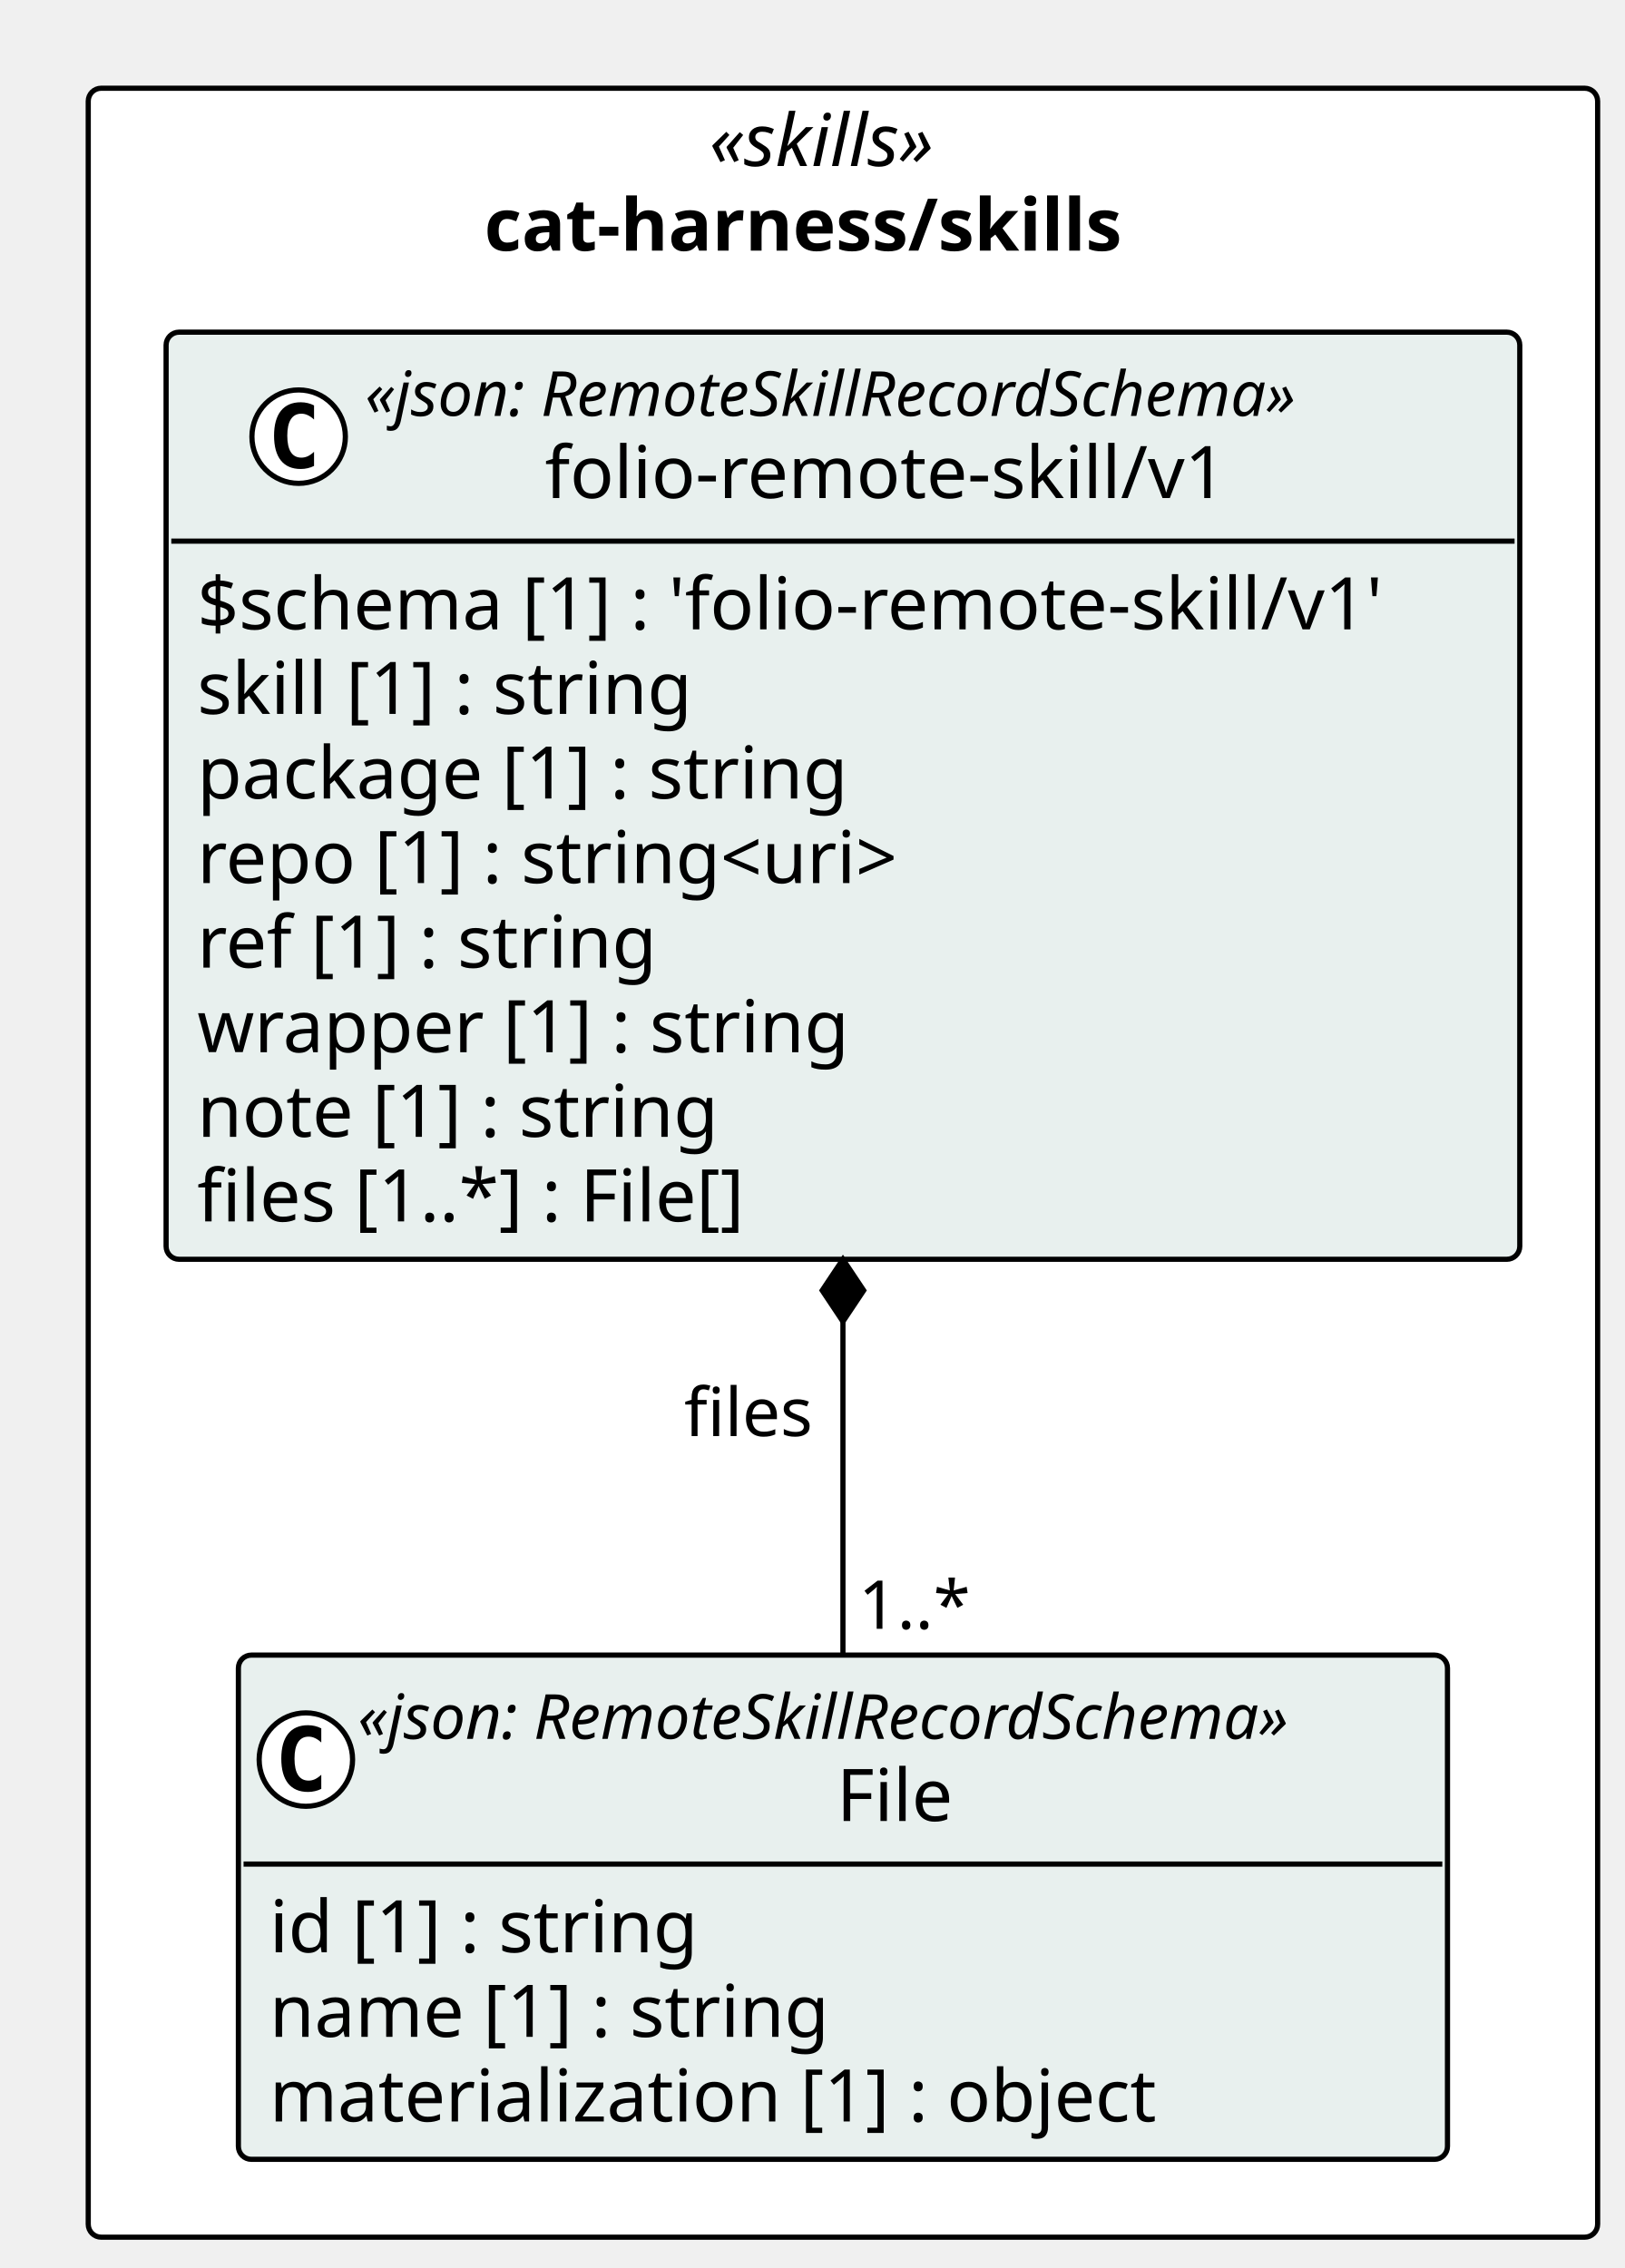
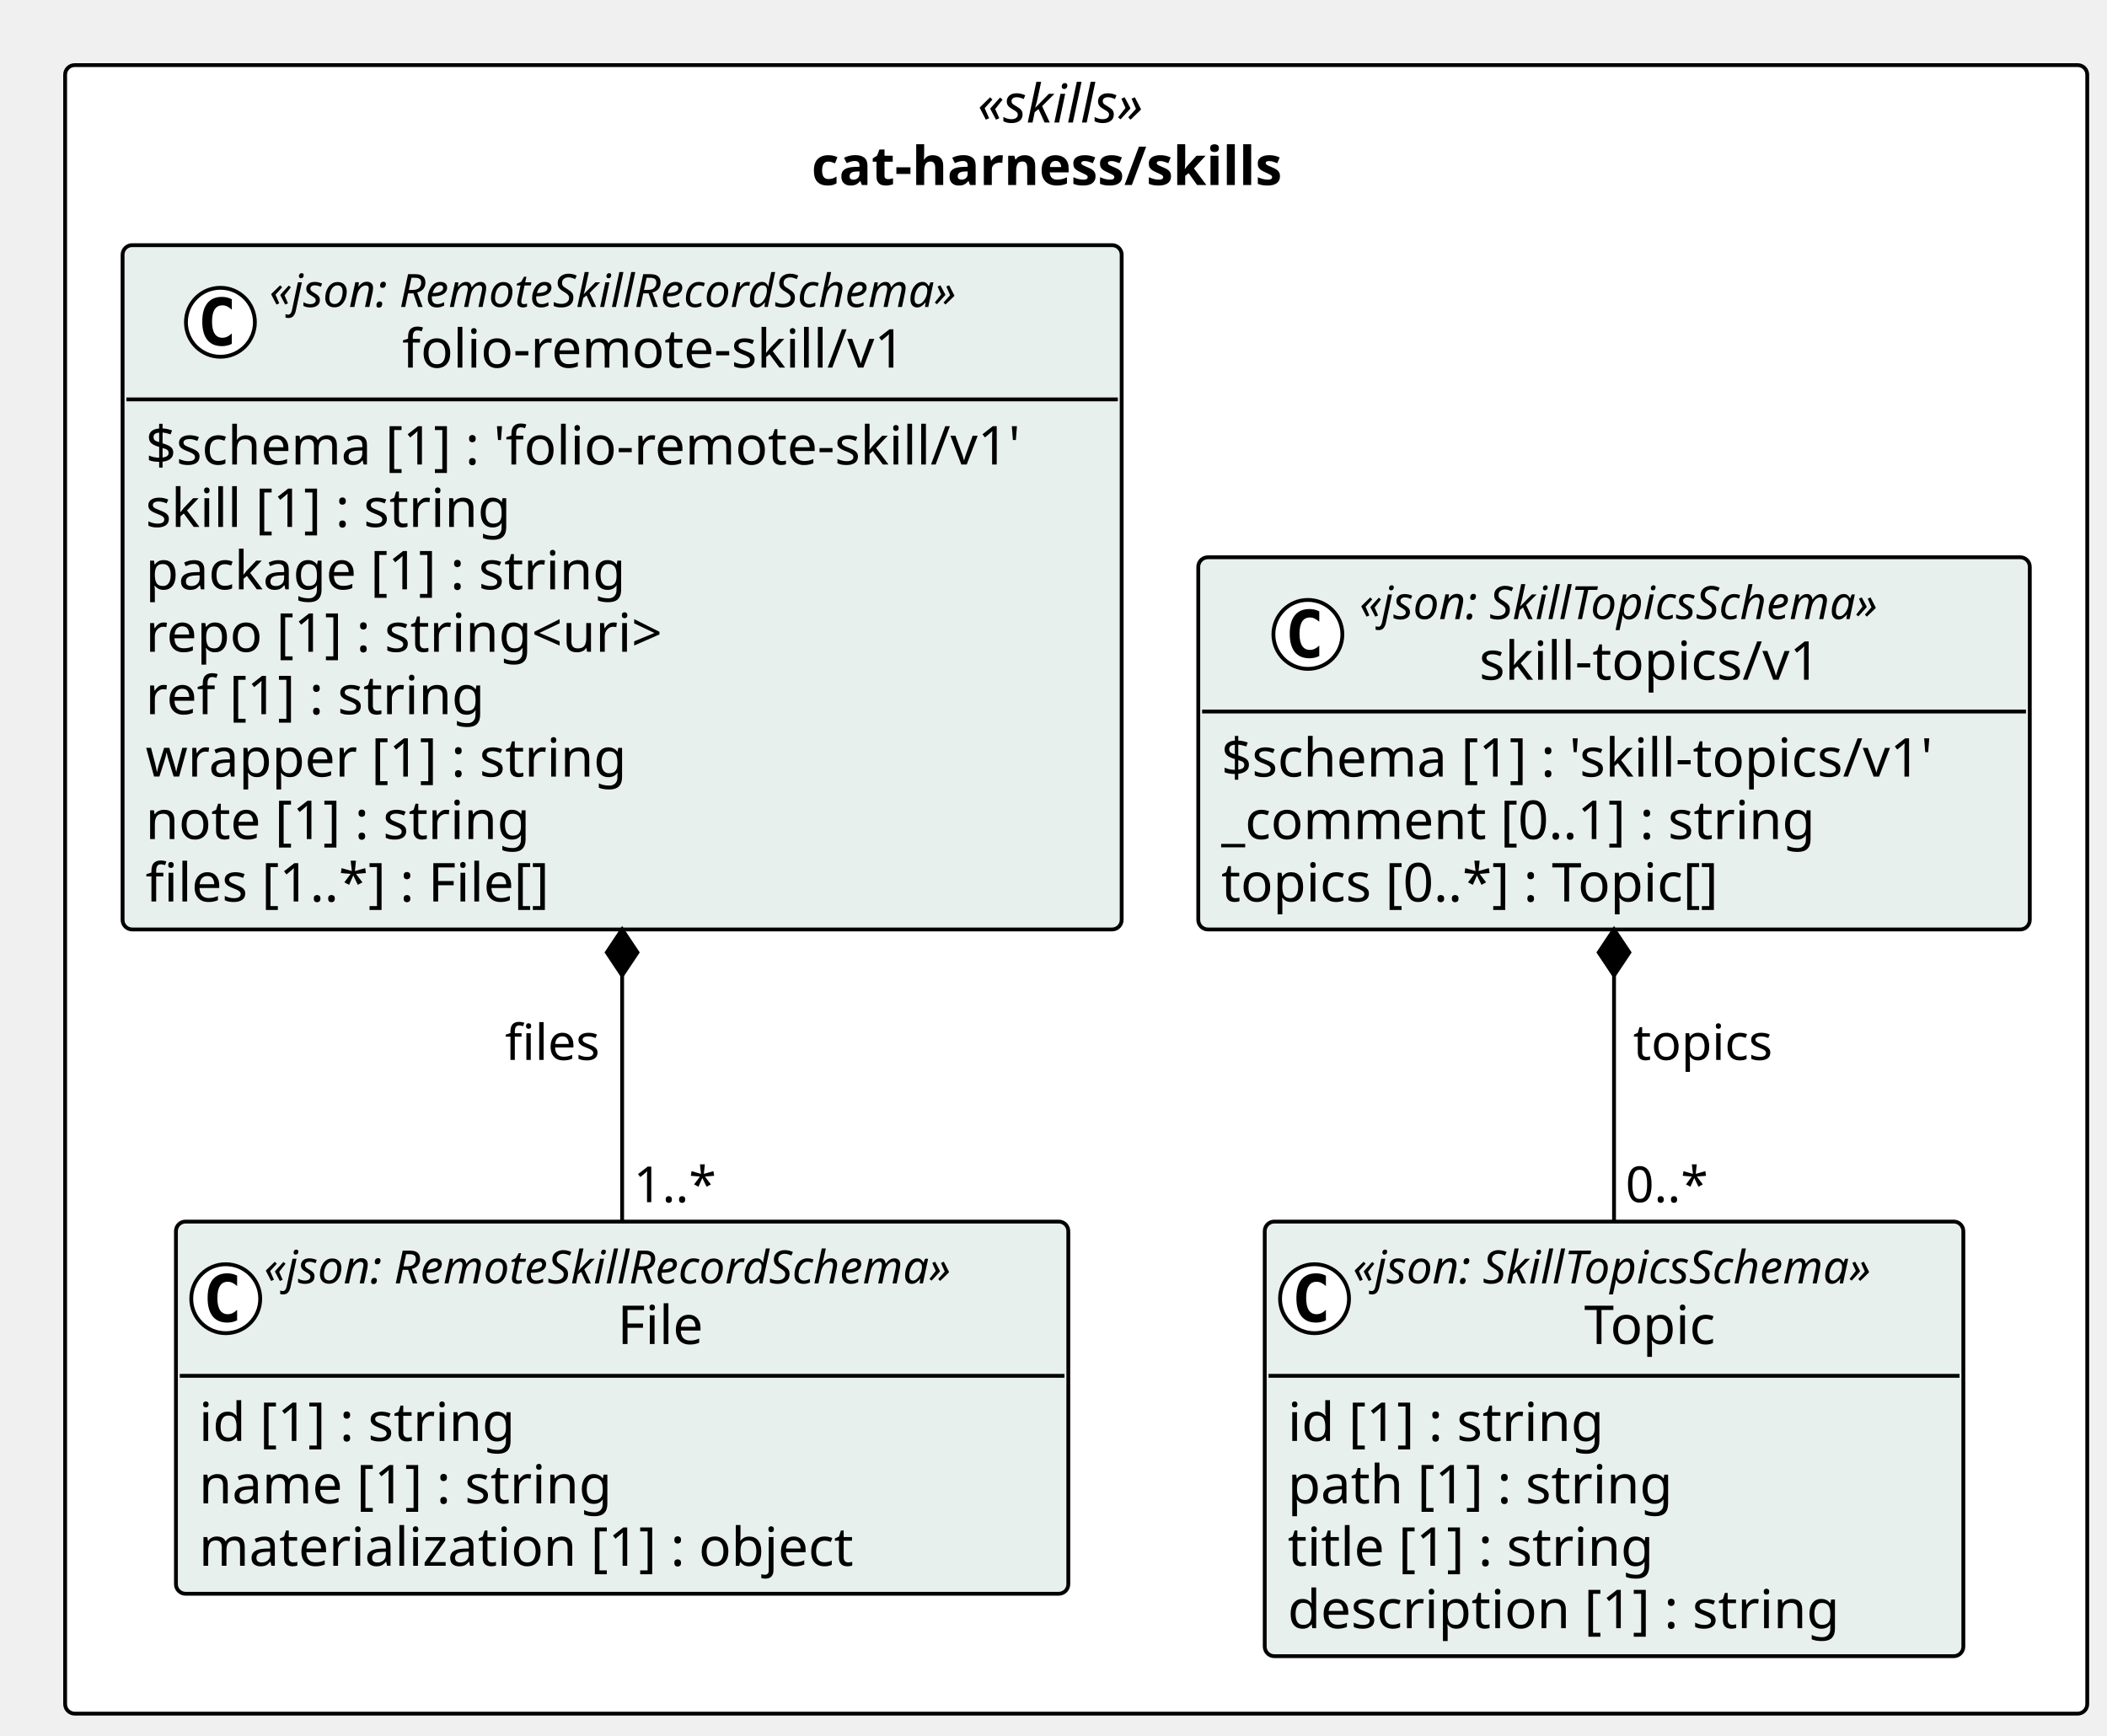
- <svg xmlns="http://www.w3.org/2000/svg" contentStyleType="text/css" height="437px" preserveAspectRatio="none" style="width:313px;height:437px;background:#FFFFFF;" version="1.1" viewBox="0 0 313 437" width="313px" zoomAndPan="magnify">
+ <svg xmlns="http://www.w3.org/2000/svg" contentStyleType="text/css" height="453px" preserveAspectRatio="none" style="width:550px;height:453px;background:#FFFFFF;" version="1.1" viewBox="0 0 550 453" width="550px" zoomAndPan="magnify">
  <defs />
  <g>
-     <rect fill="#FFFFFF" height="414.062" rx="2.5" ry="2.5" style="stroke:#000000;stroke-width:1.0;" width="290.794" x="17" y="17" />
-     <text fill="#000000" font-family="Verdana" font-size="14" font-style="italic" lengthAdjust="spacing" textLength="51.495" x="136.649" y="31.995">«skills»</text>
-     <text fill="#000000" font-family="Verdana" font-size="14" font-weight="bold" lengthAdjust="spacing" textLength="138.182" x="93.306" y="48.292">cat-harness/skills</text>
+     <rect fill="#FFFFFF" height="430.359" rx="2.5" ry="2.5" style="stroke:#000000;stroke-width:1.0;" width="527.845" x="17" y="17" />
+     <text fill="#000000" font-family="Verdana" font-size="14" font-style="italic" lengthAdjust="spacing" textLength="51.495" x="255.175" y="31.995">«skills»</text>
+     <text fill="#000000" font-family="Verdana" font-size="14" font-weight="bold" lengthAdjust="spacing" textLength="138.182" x="211.832" y="48.292">cat-harness/skills</text>
    <g id="elem_cat_harness_skills_folio_remote_skill_v1_File">
      <rect codeLine="11" fill="#E8F0EE" height="97.156" id="cat_harness_skills_folio_remote_skill_v1_File" rx="2.5" ry="2.5" style="stroke:#000000;stroke-width:1.0;" width="232.94" x="45.927" y="318.906" />
      <ellipse cx="58.927" cy="339.039" fill="#FFFFFF" rx="9" ry="9" style="stroke:#000000;stroke-width:1.0;" />
      <path d="M61.896,344.68 Q61.318,344.977 60.677,345.117 Q60.037,345.273 59.334,345.273 Q56.834,345.273 55.505,343.633 Q54.193,341.977 54.193,338.852 Q54.193,335.727 55.505,334.07 Q56.834,332.414 59.334,332.414 Q60.037,332.414 60.677,332.57 Q61.334,332.727 61.896,333.023 L61.896,335.742 Q61.271,335.164 60.677,334.898 Q60.084,334.617 59.459,334.617 Q58.115,334.617 57.427,335.695 Q56.74,336.758 56.74,338.852 Q56.74,340.945 57.427,342.023 Q58.115,343.086 59.459,343.086 Q60.084,343.086 60.677,342.82 Q61.271,342.539 61.896,341.961 L61.896,344.68 Z " fill="#000000" />
      <text fill="#000000" font-family="Verdana" font-size="12" font-style="italic" lengthAdjust="spacing" textLength="208.94" x="68.927" y="335.045">«json: RemoteSkillRecordSchema»</text>
      <text fill="#000000" font-family="Verdana" font-size="14" lengthAdjust="spacing" textLength="24.445" x="161.174" y="350.87">File</text>
      <line style="stroke:#000000;stroke-width:1.0;" x1="46.927" x2="277.867" y1="359.172" y2="359.172" />
      <text fill="#000000" font-family="Verdana" font-size="14" lengthAdjust="spacing" textLength="90.863" x="51.927" y="376.167">id [1] : string</text>
      <text fill="#000000" font-family="Verdana" font-size="14" lengthAdjust="spacing" textLength="117.79" x="51.927" y="392.464">name [1] : string</text>
      <text fill="#000000" font-family="Verdana" font-size="14" lengthAdjust="spacing" textLength="186.108" x="51.927" y="408.761">materialization [1] : object</text>
    </g>
    <g id="elem_cat_harness_skills_folio_remote_skill_v1_folio_remote_skill_v1">
      <rect codeLine="16" fill="#E8F0EE" height="178.641" id="cat_harness_skills_folio_remote_skill_v1_folio_remote_skill_v1" rx="2.5" ry="2.5" style="stroke:#000000;stroke-width:1.0;" width="260.794" x="32" y="64" />
      <ellipse cx="57.535" cy="84.133" fill="#FFFFFF" rx="9" ry="9" style="stroke:#000000;stroke-width:1.0;" />
      <path d="M60.503,89.773 Q59.925,90.07 59.285,90.211 Q58.644,90.367 57.941,90.367 Q55.441,90.367 54.113,88.727 Q52.8,87.07 52.8,83.945 Q52.8,80.82 54.113,79.164 Q55.441,77.508 57.941,77.508 Q58.644,77.508 59.285,77.664 Q59.941,77.82 60.503,78.117 L60.503,80.836 Q59.878,80.258 59.285,79.992 Q58.691,79.711 58.066,79.711 Q56.722,79.711 56.035,80.789 Q55.347,81.852 55.347,83.945 Q55.347,86.039 56.035,87.117 Q56.722,88.18 58.066,88.18 Q58.691,88.18 59.285,87.914 Q59.878,87.633 60.503,87.055 L60.503,89.773 Z " fill="#000000" />
      <text fill="#000000" font-family="Verdana" font-size="12" font-style="italic" lengthAdjust="spacing" textLength="208.94" x="70.32" y="80.139">«json: RemoteSkillRecordSchema»</text>
      <text fill="#000000" font-family="Verdana" font-size="14" lengthAdjust="spacing" textLength="139.597" x="104.991" y="95.964">folio-remote-skill/v1</text>
      <line style="stroke:#000000;stroke-width:1.0;" x1="33" x2="291.794" y1="104.266" y2="104.266" />
      <text fill="#000000" font-family="Verdana" font-size="14" lengthAdjust="spacing" textLength="248.794" x="38" y="121.261">$schema [1] : 'folio-remote-skill/v1'</text>
      <text fill="#000000" font-family="Verdana" font-size="14" lengthAdjust="spacing" textLength="105.157" x="38" y="137.558">skill [1] : string</text>
      <text fill="#000000" font-family="Verdana" font-size="14" lengthAdjust="spacing" textLength="137.436" x="38" y="153.855">package [1] : string</text>
      <text fill="#000000" font-family="Verdana" font-size="14" lengthAdjust="spacing" textLength="151.888" x="38" y="170.151">repo [1] : string&lt;uri&gt;</text>
      <text fill="#000000" font-family="Verdana" font-size="14" lengthAdjust="spacing" textLength="97.385" x="38" y="186.448">ref [1] : string</text>
      <text fill="#000000" font-family="Verdana" font-size="14" lengthAdjust="spacing" textLength="136.015" x="38" y="202.745">wrapper [1] : string</text>
      <text fill="#000000" font-family="Verdana" font-size="14" lengthAdjust="spacing" textLength="109.628" x="38" y="219.042">note [1] : string</text>
      <text fill="#000000" font-family="Verdana" font-size="14" lengthAdjust="spacing" textLength="117.783" x="38" y="235.339">files [1..*] : File[]</text>
    </g>
+     <g id="elem_cat_harness_skills_skill_topics_v1_Topic">
+       <rect codeLine="26" fill="#E8F0EE" height="113.453" id="cat_harness_skills_skill_topics_v1_Topic" rx="2.5" ry="2.5" style="stroke:#000000;stroke-width:1.0;" width="182.361" x="330.139" y="318.906" />
+       <ellipse cx="343.139" cy="339.039" fill="#FFFFFF" rx="9" ry="9" style="stroke:#000000;stroke-width:1.0;" />
+       <path d="M346.107,344.68 Q345.529,344.977 344.889,345.117 Q344.248,345.273 343.545,345.273 Q341.045,345.273 339.717,343.633 Q338.404,341.977 338.404,338.852 Q338.404,335.727 339.717,334.07 Q341.045,332.414 343.545,332.414 Q344.248,332.414 344.889,332.57 Q345.545,332.727 346.107,333.023 L346.107,335.742 Q345.482,335.164 344.889,334.898 Q344.295,334.617 343.67,334.617 Q342.326,334.617 341.639,335.695 Q340.951,336.758 340.951,338.852 Q340.951,340.945 341.639,342.023 Q342.326,343.086 343.67,343.086 Q344.295,343.086 344.889,342.82 Q345.482,342.539 346.107,341.961 L346.107,344.68 Z " fill="#000000" />
+       <text fill="#000000" font-family="Verdana" font-size="12" font-style="italic" lengthAdjust="spacing" textLength="158.361" x="353.139" y="335.045">«json: SkillTopicsSchema»</text>
+       <text fill="#000000" font-family="Verdana" font-size="14" lengthAdjust="spacing" textLength="37.591" x="413.524" y="350.87">Topic</text>
+       <line style="stroke:#000000;stroke-width:1.0;" x1="331.139" x2="511.5" y1="359.172" y2="359.172" />
+       <text fill="#000000" font-family="Verdana" font-size="14" lengthAdjust="spacing" textLength="90.863" x="336.139" y="376.167">id [1] : string</text>
+       <text fill="#000000" font-family="Verdana" font-size="14" lengthAdjust="spacing" textLength="109.915" x="336.139" y="392.464">path [1] : string</text>
+       <text fill="#000000" font-family="Verdana" font-size="14" lengthAdjust="spacing" textLength="105.458" x="336.139" y="408.761">title [1] : string</text>
+       <text fill="#000000" font-family="Verdana" font-size="14" lengthAdjust="spacing" textLength="155.928" x="336.139" y="425.058">description [1] : string</text>
+     </g>
+     <g id="elem_cat_harness_skills_skill_topics_v1_skill_topics_v1">
+       <rect codeLine="32" fill="#E8F0EE" height="97.156" id="cat_harness_skills_skill_topics_v1_skill_topics_v1" rx="2.5" ry="2.5" style="stroke:#000000;stroke-width:1.0;" width="217.051" x="312.794" y="145.484" />
+       <ellipse cx="341.404" cy="165.617" fill="#FFFFFF" rx="9" ry="9" style="stroke:#000000;stroke-width:1.0;" />
+       <path d="M344.373,171.258 Q343.795,171.555 343.154,171.695 Q342.514,171.852 341.81,171.852 Q339.31,171.852 337.982,170.211 Q336.67,168.555 336.67,165.43 Q336.67,162.305 337.982,160.648 Q339.31,158.992 341.81,158.992 Q342.514,158.992 343.154,159.148 Q343.81,159.305 344.373,159.602 L344.373,162.32 Q343.748,161.742 343.154,161.477 Q342.56,161.195 341.935,161.195 Q340.592,161.195 339.904,162.273 Q339.217,163.336 339.217,165.43 Q339.217,167.523 339.904,168.602 Q340.592,169.664 341.935,169.664 Q342.56,169.664 343.154,169.398 Q343.748,169.117 344.373,168.539 L344.373,171.258 Z " fill="#000000" />
+       <text fill="#000000" font-family="Verdana" font-size="12" font-style="italic" lengthAdjust="spacing" textLength="158.361" x="354.873" y="161.623">«json: SkillTopicsSchema»</text>
+       <text fill="#000000" font-family="Verdana" font-size="14" lengthAdjust="spacing" textLength="95.853" x="386.127" y="177.448">skill-topics/v1</text>
+       <line style="stroke:#000000;stroke-width:1.0;" x1="313.794" x2="528.845" y1="185.75" y2="185.75" />
+       <text fill="#000000" font-family="Verdana" font-size="14" lengthAdjust="spacing" textLength="205.051" x="318.794" y="202.745">$schema [1] : 'skill-topics/v1'</text>
+       <text fill="#000000" font-family="Verdana" font-size="14" lengthAdjust="spacing" textLength="169.408" x="318.794" y="219.042">_comment [0..1] : string</text>
+       <text fill="#000000" font-family="Verdana" font-size="14" lengthAdjust="spacing" textLength="144.136" x="318.794" y="235.339">topics [0..*] : Topic[]</text>
+     </g>
    <line style="stroke:#000000;stroke-width:1.0;" x1="162.397" x2="162.397" y1="242.641" y2="318.906" />
    <polygon fill="#000000" points="162.397,242.641,158.397,248.641,162.397,254.641,166.397,248.641,162.397,242.641" style="stroke:#000000;stroke-width:1.0;" />
    <text fill="#000000" font-family="Verdana" font-size="13" lengthAdjust="spacing" textLength="26.571" x="131.826" y="276.707">files</text>
    <text fill="#000000" font-family="Verdana" font-size="13" lengthAdjust="spacing" textLength="23.036" x="165.397" y="313.84">1..*</text>
+     <line style="stroke:#000000;stroke-width:1.0;" x1="421.319" x2="421.319" y1="242.641" y2="318.906" />
+     <polygon fill="#000000" points="421.319,242.641,417.319,248.641,421.319,254.641,425.319,248.641,421.319,242.641" style="stroke:#000000;stroke-width:1.0;" />
+     <text fill="#000000" font-family="Verdana" font-size="13" lengthAdjust="spacing" textLength="38.835" x="426.319" y="276.707">topics</text>
+     <text fill="#000000" font-family="Verdana" font-size="13" lengthAdjust="spacing" textLength="23.036" x="424.319" y="313.84">0..*</text>
  </g>
</svg>
